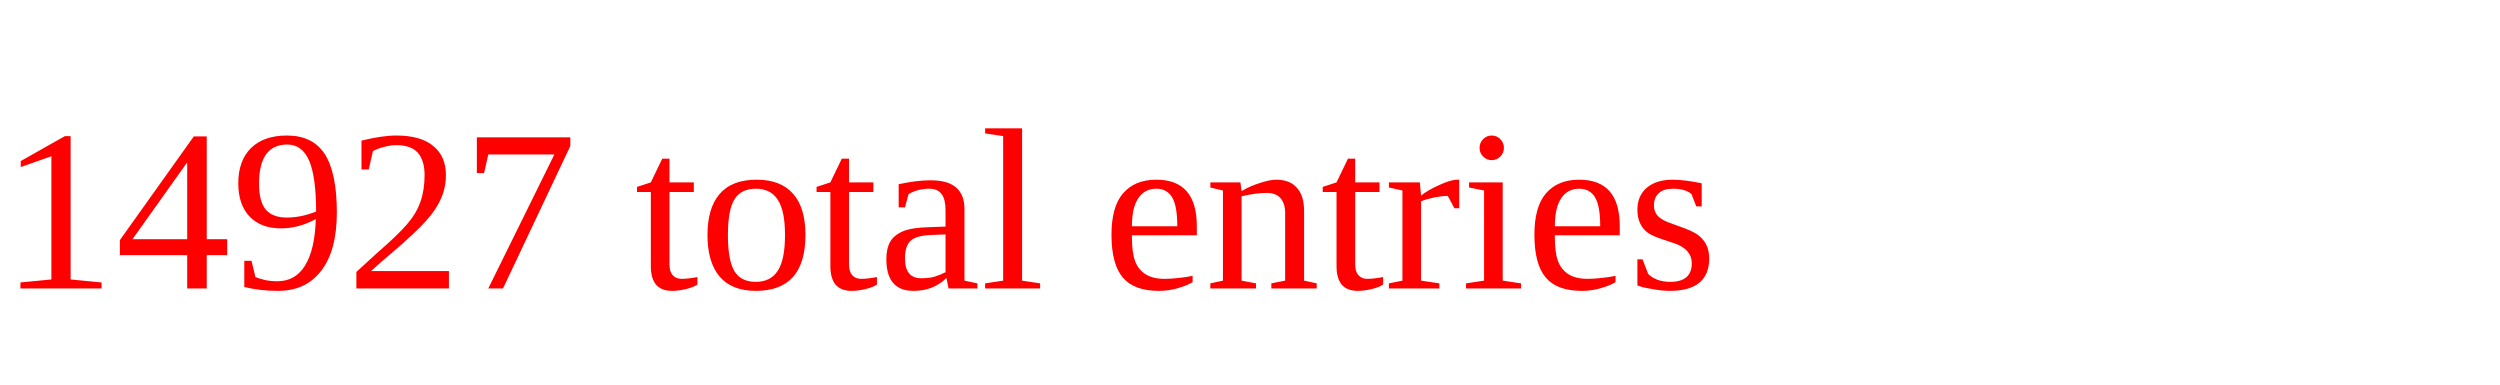
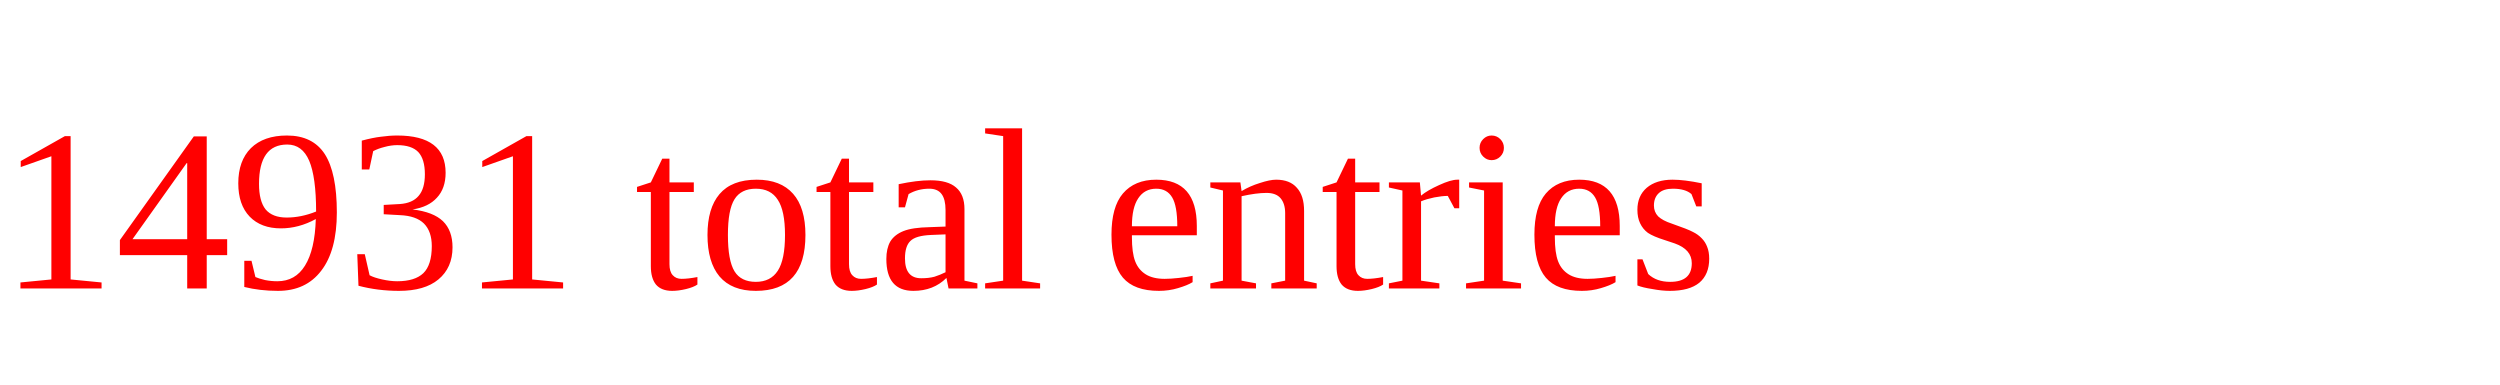
<svg xmlns="http://www.w3.org/2000/svg" height="20" width="130" version="1.1">
-   <text x="0" y="15" fill="red">14927 total entries</text>
+   <text x="0" y="15" fill="red">14931 total entries</text>
</svg>
